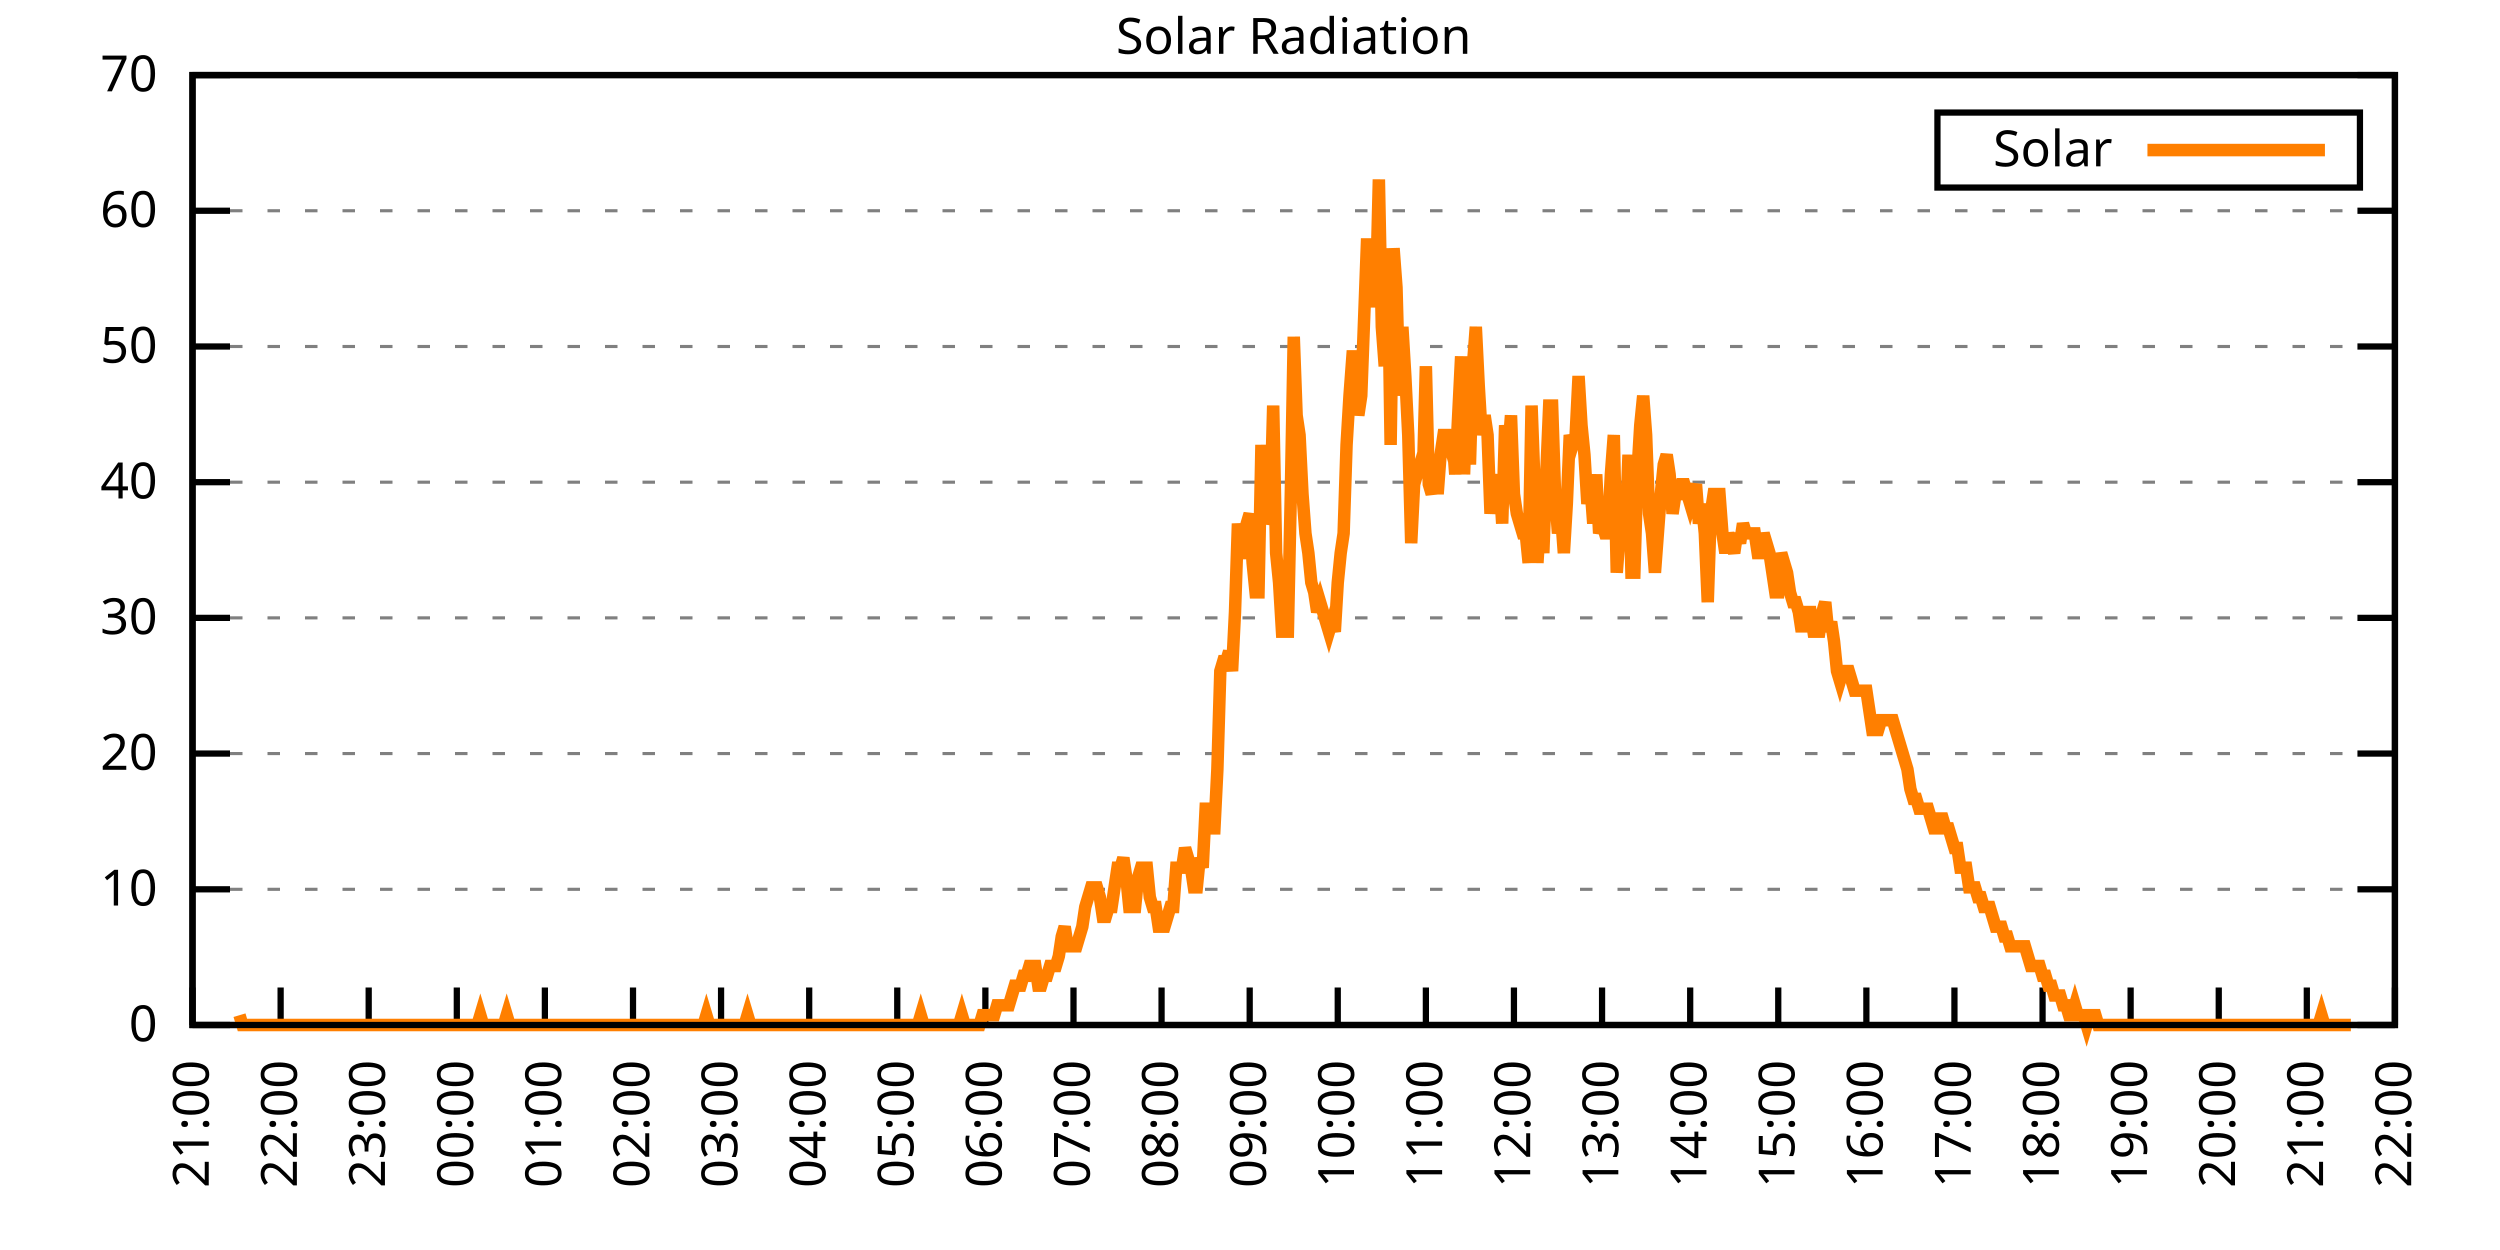
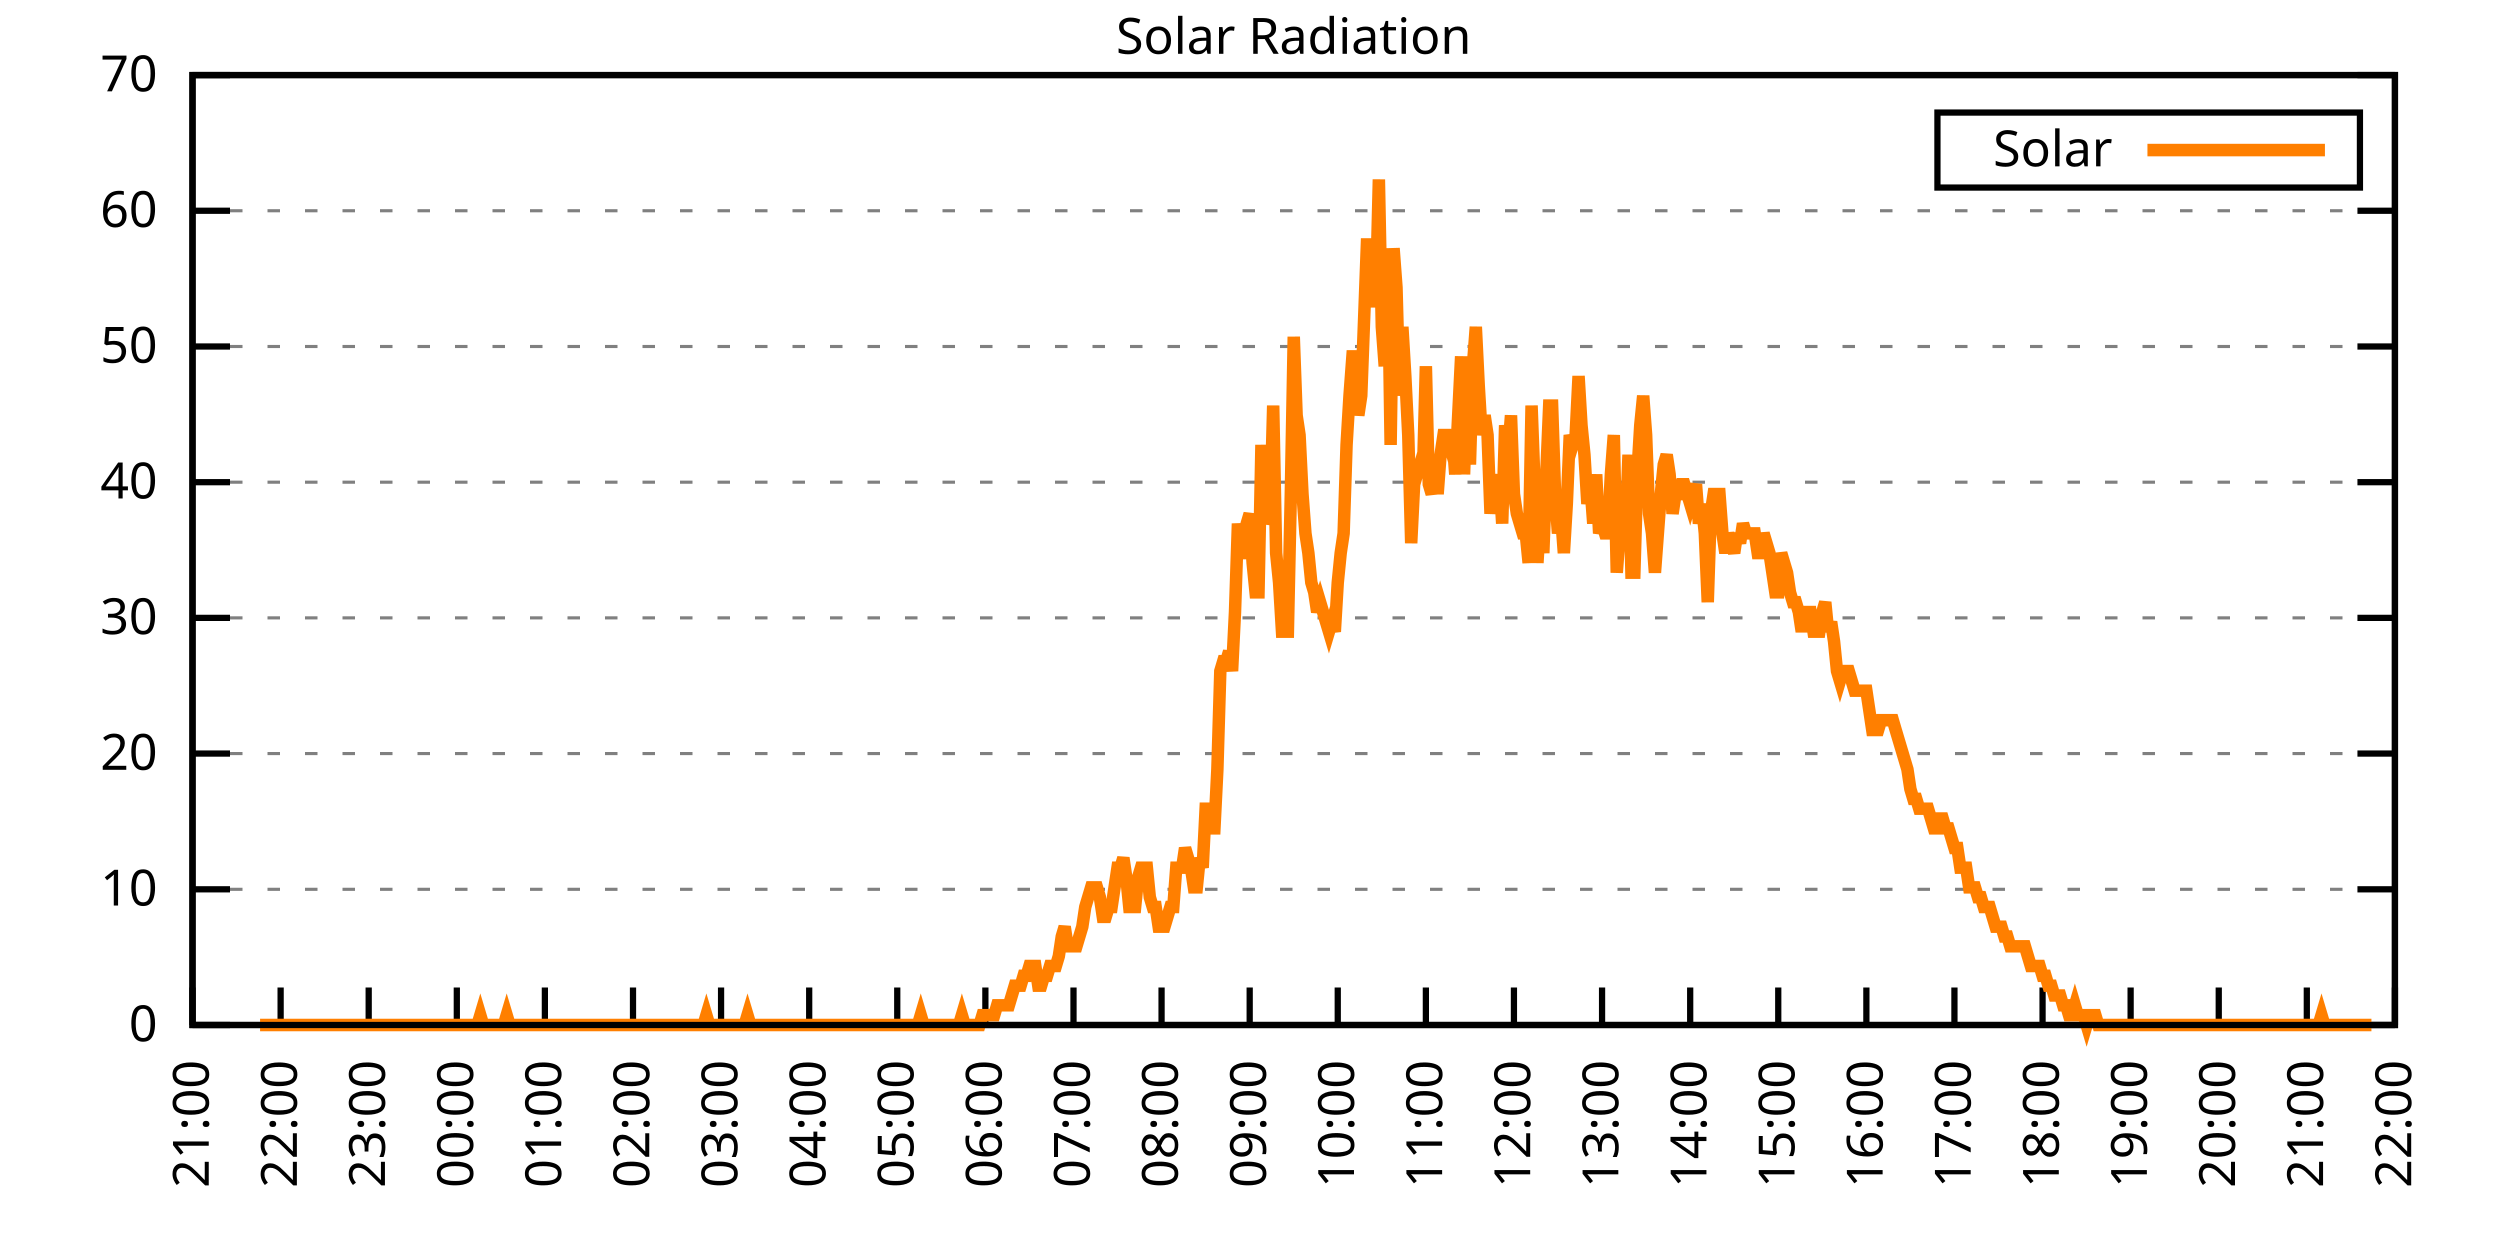
<svg xmlns="http://www.w3.org/2000/svg" xmlns:xlink="http://www.w3.org/1999/xlink" width="400" height="200" viewBox="0 0 400 200">
  <g id="gnuplot_canvas">
    <rect x="0" y="0" width="400" height="200" fill="none" />
    <defs>
      <circle id="gpDot" r="0.5" stroke-width="0.5" stroke="currentColor" />
      <path id="gpPt0" stroke-width="0.333" stroke="currentColor" d="M-1,0 h2 M0,-1 v2" />
      <path id="gpPt1" stroke-width="0.333" stroke="currentColor" d="M-1,-1 L1,1 M1,-1 L-1,1" />
      <path id="gpPt2" stroke-width="0.333" stroke="currentColor" d="M-1,0 L1,0 M0,-1 L0,1 M-1,-1 L1,1 M-1,1 L1,-1" />
      <rect id="gpPt3" stroke-width="0.333" stroke="currentColor" x="-1" y="-1" width="2" height="2" />
      <rect id="gpPt4" stroke-width="0.333" stroke="currentColor" fill="currentColor" x="-1" y="-1" width="2" height="2" />
      <circle id="gpPt5" stroke-width="0.333" stroke="currentColor" cx="0" cy="0" r="1" />
      <use xlink:href="#gpPt5" id="gpPt6" fill="currentColor" stroke="none" />
      <path id="gpPt7" stroke-width="0.333" stroke="currentColor" d="M0,-1.33 L-1.33,0.67 L1.33,0.67 z" />
      <use xlink:href="#gpPt7" id="gpPt8" fill="currentColor" stroke="none" />
      <use xlink:href="#gpPt7" id="gpPt9" stroke="currentColor" transform="rotate(180)" />
      <use xlink:href="#gpPt9" id="gpPt10" fill="currentColor" stroke="none" />
      <use xlink:href="#gpPt3" id="gpPt11" stroke="currentColor" transform="rotate(45)" />
      <use xlink:href="#gpPt11" id="gpPt12" fill="currentColor" stroke="none" />
      <path id="gpPt13" stroke-width="0.333" stroke="currentColor" d="M0,1.330 L1.265,0.411 L0.782,-1.067 L-0.782,-1.076 L-1.265,0.411 z" />
      <use xlink:href="#gpPt13" id="gpPt14" fill="currentColor" stroke="none" />
      <filter id="textbox" filterUnits="objectBoundingBox" x="0" y="0" height="1" width="1">
        <feFlood flood-color="white" flood-opacity="1" result="bgnd" />
        <feComposite in="SourceGraphic" in2="bgnd" operator="atop" />
      </filter>
      <filter id="greybox" filterUnits="objectBoundingBox" x="0" y="0" height="1" width="1">
        <feFlood flood-color="lightgrey" flood-opacity="1" result="grey" />
        <feComposite in="SourceGraphic" in2="grey" operator="atop" />
      </filter>
    </defs>
    <g fill="none" color="white" stroke="currentColor" stroke-width="1.00" stroke-linecap="butt" stroke-linejoin="miter">
</g>
    <g fill="none" color="black" stroke="currentColor" stroke-width="1.00" stroke-linecap="butt" stroke-linejoin="miter">
      <g stroke="none" shape-rendering="crispEdges">
        <polygon fill="rgb(255, 255, 255)" points="30.80,164.00 383.18,164.00 383.18,12.02 30.80,12.02 " />
      </g>
    </g>
    <g fill="none" color="black" stroke="currentColor" stroke-width="1.00" stroke-linecap="butt" stroke-linejoin="miter">
</g>
    <g fill="none" color="black" stroke="black" stroke-width="0.50" stroke-linecap="butt" stroke-linejoin="miter">
</g>
    <g fill="none" color="gray" stroke="currentColor" stroke-width="0.50" stroke-linecap="butt" stroke-linejoin="miter">
      <path stroke="gray" stroke-dasharray="2,4" class="gridline" d="M30.80,164.00 L383.19,164.00  " />
    </g>
    <g fill="none" color="gray" stroke="gray" stroke-width="1.00" stroke-linecap="butt" stroke-linejoin="miter">
</g>
    <g fill="none" color="black" stroke="currentColor" stroke-width="1.00" stroke-linecap="butt" stroke-linejoin="miter">
      <path stroke="black" d="M30.80,164.00 L36.80,164.00 M383.19,164.00 L377.19,164.00  " />
      <g transform="translate(25.20,166.60)" stroke="none" fill="black" font-family="Sans" font-size="8.00" text-anchor="end">
        <text>
          <tspan font-family="Sans"> 0</tspan>
        </text>
      </g>
    </g>
    <g fill="none" color="black" stroke="currentColor" stroke-width="1.00" stroke-linecap="butt" stroke-linejoin="miter">
</g>
    <g fill="none" color="black" stroke="black" stroke-width="0.50" stroke-linecap="butt" stroke-linejoin="miter">
</g>
    <g fill="none" color="gray" stroke="currentColor" stroke-width="0.50" stroke-linecap="butt" stroke-linejoin="miter">
      <path stroke="gray" stroke-dasharray="2,4" class="gridline" d="M30.80,142.29 L383.19,142.29  " />
    </g>
    <g fill="none" color="gray" stroke="gray" stroke-width="1.00" stroke-linecap="butt" stroke-linejoin="miter">
</g>
    <g fill="none" color="black" stroke="currentColor" stroke-width="1.00" stroke-linecap="butt" stroke-linejoin="miter">
      <path stroke="black" d="M30.80,142.29 L36.80,142.29 M383.19,142.29 L377.19,142.29  " />
      <g transform="translate(25.20,144.89)" stroke="none" fill="black" font-family="Sans" font-size="8.00" text-anchor="end">
        <text>
          <tspan font-family="Sans"> 10</tspan>
        </text>
      </g>
    </g>
    <g fill="none" color="black" stroke="currentColor" stroke-width="1.00" stroke-linecap="butt" stroke-linejoin="miter">
</g>
    <g fill="none" color="black" stroke="black" stroke-width="0.50" stroke-linecap="butt" stroke-linejoin="miter">
</g>
    <g fill="none" color="gray" stroke="currentColor" stroke-width="0.50" stroke-linecap="butt" stroke-linejoin="miter">
      <path stroke="gray" stroke-dasharray="2,4" class="gridline" d="M30.80,120.57 L383.19,120.57  " />
    </g>
    <g fill="none" color="gray" stroke="gray" stroke-width="1.00" stroke-linecap="butt" stroke-linejoin="miter">
</g>
    <g fill="none" color="black" stroke="currentColor" stroke-width="1.00" stroke-linecap="butt" stroke-linejoin="miter">
      <path stroke="black" d="M30.80,120.57 L36.80,120.57 M383.19,120.57 L377.19,120.57  " />
      <g transform="translate(25.20,123.17)" stroke="none" fill="black" font-family="Sans" font-size="8.00" text-anchor="end">
        <text>
          <tspan font-family="Sans"> 20</tspan>
        </text>
      </g>
    </g>
    <g fill="none" color="black" stroke="currentColor" stroke-width="1.00" stroke-linecap="butt" stroke-linejoin="miter">
</g>
    <g fill="none" color="black" stroke="black" stroke-width="0.50" stroke-linecap="butt" stroke-linejoin="miter">
</g>
    <g fill="none" color="gray" stroke="currentColor" stroke-width="0.50" stroke-linecap="butt" stroke-linejoin="miter">
      <path stroke="gray" stroke-dasharray="2,4" class="gridline" d="M30.80,98.86 L383.19,98.86  " />
    </g>
    <g fill="none" color="gray" stroke="gray" stroke-width="1.00" stroke-linecap="butt" stroke-linejoin="miter">
</g>
    <g fill="none" color="black" stroke="currentColor" stroke-width="1.00" stroke-linecap="butt" stroke-linejoin="miter">
      <path stroke="black" d="M30.80,98.86 L36.80,98.86 M383.19,98.86 L377.19,98.86  " />
      <g transform="translate(25.20,101.46)" stroke="none" fill="black" font-family="Sans" font-size="8.00" text-anchor="end">
        <text>
          <tspan font-family="Sans"> 30</tspan>
        </text>
      </g>
    </g>
    <g fill="none" color="black" stroke="currentColor" stroke-width="1.00" stroke-linecap="butt" stroke-linejoin="miter">
</g>
    <g fill="none" color="black" stroke="black" stroke-width="0.50" stroke-linecap="butt" stroke-linejoin="miter">
</g>
    <g fill="none" color="gray" stroke="currentColor" stroke-width="0.50" stroke-linecap="butt" stroke-linejoin="miter">
      <path stroke="gray" stroke-dasharray="2,4" class="gridline" d="M30.80,77.15 L383.19,77.15  " />
    </g>
    <g fill="none" color="gray" stroke="gray" stroke-width="1.00" stroke-linecap="butt" stroke-linejoin="miter">
</g>
    <g fill="none" color="black" stroke="currentColor" stroke-width="1.00" stroke-linecap="butt" stroke-linejoin="miter">
      <path stroke="black" d="M30.80,77.15 L36.80,77.15 M383.19,77.15 L377.19,77.15  " />
      <g transform="translate(25.20,79.75)" stroke="none" fill="black" font-family="Sans" font-size="8.00" text-anchor="end">
        <text>
          <tspan font-family="Sans"> 40</tspan>
        </text>
      </g>
    </g>
    <g fill="none" color="black" stroke="currentColor" stroke-width="1.00" stroke-linecap="butt" stroke-linejoin="miter">
</g>
    <g fill="none" color="black" stroke="black" stroke-width="0.50" stroke-linecap="butt" stroke-linejoin="miter">
</g>
    <g fill="none" color="gray" stroke="currentColor" stroke-width="0.50" stroke-linecap="butt" stroke-linejoin="miter">
      <path stroke="gray" stroke-dasharray="2,4" class="gridline" d="M30.80,55.44 L383.19,55.44  " />
    </g>
    <g fill="none" color="gray" stroke="gray" stroke-width="1.00" stroke-linecap="butt" stroke-linejoin="miter">
</g>
    <g fill="none" color="black" stroke="currentColor" stroke-width="1.00" stroke-linecap="butt" stroke-linejoin="miter">
      <path stroke="black" d="M30.80,55.44 L36.80,55.44 M383.19,55.44 L377.19,55.44  " />
      <g transform="translate(25.20,58.04)" stroke="none" fill="black" font-family="Sans" font-size="8.00" text-anchor="end">
        <text>
          <tspan font-family="Sans"> 50</tspan>
        </text>
      </g>
    </g>
    <g fill="none" color="black" stroke="currentColor" stroke-width="1.00" stroke-linecap="butt" stroke-linejoin="miter">
</g>
    <g fill="none" color="black" stroke="black" stroke-width="0.50" stroke-linecap="butt" stroke-linejoin="miter">
</g>
    <g fill="none" color="gray" stroke="currentColor" stroke-width="0.50" stroke-linecap="butt" stroke-linejoin="miter">
      <path stroke="gray" stroke-dasharray="2,4" class="gridline" d="M30.80,33.72 L383.19,33.72  " />
    </g>
    <g fill="none" color="gray" stroke="gray" stroke-width="1.00" stroke-linecap="butt" stroke-linejoin="miter">
</g>
    <g fill="none" color="black" stroke="currentColor" stroke-width="1.00" stroke-linecap="butt" stroke-linejoin="miter">
      <path stroke="black" d="M30.80,33.72 L36.80,33.72 M383.19,33.72 L377.19,33.72  " />
      <g transform="translate(25.20,36.32)" stroke="none" fill="black" font-family="Sans" font-size="8.00" text-anchor="end">
        <text>
          <tspan font-family="Sans"> 60</tspan>
        </text>
      </g>
    </g>
    <g fill="none" color="black" stroke="currentColor" stroke-width="1.00" stroke-linecap="butt" stroke-linejoin="miter">
</g>
    <g fill="none" color="black" stroke="black" stroke-width="0.50" stroke-linecap="butt" stroke-linejoin="miter">
</g>
    <g fill="none" color="gray" stroke="currentColor" stroke-width="0.50" stroke-linecap="butt" stroke-linejoin="miter">
      <path stroke="gray" stroke-dasharray="2,4" class="gridline" d="M30.80,12.01 L383.19,12.01  " />
    </g>
    <g fill="none" color="gray" stroke="gray" stroke-width="1.00" stroke-linecap="butt" stroke-linejoin="miter">
</g>
    <g fill="none" color="black" stroke="currentColor" stroke-width="1.00" stroke-linecap="butt" stroke-linejoin="miter">
      <path stroke="black" d="M30.80,12.01 L36.80,12.01 M383.19,12.01 L377.19,12.01  " />
      <g transform="translate(25.20,14.61)" stroke="none" fill="black" font-family="Sans" font-size="8.00" text-anchor="end">
        <text>
          <tspan font-family="Sans"> 70</tspan>
        </text>
      </g>
    </g>
    <g fill="none" color="black" stroke="currentColor" stroke-width="1.00" stroke-linecap="butt" stroke-linejoin="miter">
      <path stroke="black" d="M30.80,164.00 L30.80,158.00  " />
      <g transform="translate(33.40,169.60) rotate(270.00)" stroke="none" fill="black" font-family="Sans" font-size="8.00" text-anchor="end">
        <text>
          <tspan font-family="Sans">21:00</tspan>
        </text>
      </g>
    </g>
    <g fill="none" color="black" stroke="currentColor" stroke-width="1.00" stroke-linecap="butt" stroke-linejoin="miter">
      <path stroke="black" d="M44.90,164.00 L44.90,158.00  " />
      <g transform="translate(47.50,169.60) rotate(270.00)" stroke="none" fill="black" font-family="Sans" font-size="8.00" text-anchor="end">
        <text>
          <tspan font-family="Sans">22:00</tspan>
        </text>
      </g>
    </g>
    <g fill="none" color="black" stroke="currentColor" stroke-width="1.00" stroke-linecap="butt" stroke-linejoin="miter">
      <path stroke="black" d="M58.99,164.00 L58.99,158.00  " />
      <g transform="translate(61.59,169.60) rotate(270.00)" stroke="none" fill="black" font-family="Sans" font-size="8.00" text-anchor="end">
        <text>
          <tspan font-family="Sans">23:00</tspan>
        </text>
      </g>
    </g>
    <g fill="none" color="black" stroke="currentColor" stroke-width="1.00" stroke-linecap="butt" stroke-linejoin="miter">
      <path stroke="black" d="M73.09,164.00 L73.09,158.00  " />
      <g transform="translate(75.69,169.60) rotate(270.00)" stroke="none" fill="black" font-family="Sans" font-size="8.00" text-anchor="end">
        <text>
          <tspan font-family="Sans">00:00</tspan>
        </text>
      </g>
    </g>
    <g fill="none" color="black" stroke="currentColor" stroke-width="1.00" stroke-linecap="butt" stroke-linejoin="miter">
      <path stroke="black" d="M87.18,164.00 L87.18,158.00  " />
      <g transform="translate(89.78,169.60) rotate(270.00)" stroke="none" fill="black" font-family="Sans" font-size="8.00" text-anchor="end">
        <text>
          <tspan font-family="Sans">01:00</tspan>
        </text>
      </g>
    </g>
    <g fill="none" color="black" stroke="currentColor" stroke-width="1.00" stroke-linecap="butt" stroke-linejoin="miter">
      <path stroke="black" d="M101.28,164.00 L101.28,158.00  " />
      <g transform="translate(103.88,169.60) rotate(270.00)" stroke="none" fill="black" font-family="Sans" font-size="8.00" text-anchor="end">
        <text>
          <tspan font-family="Sans">02:00</tspan>
        </text>
      </g>
    </g>
    <g fill="none" color="black" stroke="currentColor" stroke-width="1.00" stroke-linecap="butt" stroke-linejoin="miter">
      <path stroke="black" d="M115.37,164.00 L115.37,158.00  " />
      <g transform="translate(117.97,169.60) rotate(270.00)" stroke="none" fill="black" font-family="Sans" font-size="8.00" text-anchor="end">
        <text>
          <tspan font-family="Sans">03:00</tspan>
        </text>
      </g>
    </g>
    <g fill="none" color="black" stroke="currentColor" stroke-width="1.00" stroke-linecap="butt" stroke-linejoin="miter">
      <path stroke="black" d="M129.47,164.00 L129.47,158.00  " />
      <g transform="translate(132.07,169.60) rotate(270.00)" stroke="none" fill="black" font-family="Sans" font-size="8.00" text-anchor="end">
        <text>
          <tspan font-family="Sans">04:00</tspan>
        </text>
      </g>
    </g>
    <g fill="none" color="black" stroke="currentColor" stroke-width="1.00" stroke-linecap="butt" stroke-linejoin="miter">
      <path stroke="black" d="M143.56,164.00 L143.56,158.00  " />
      <g transform="translate(146.16,169.60) rotate(270.00)" stroke="none" fill="black" font-family="Sans" font-size="8.00" text-anchor="end">
        <text>
          <tspan font-family="Sans">05:00</tspan>
        </text>
      </g>
    </g>
    <g fill="none" color="black" stroke="currentColor" stroke-width="1.00" stroke-linecap="butt" stroke-linejoin="miter">
      <path stroke="black" d="M157.66,164.00 L157.66,158.00  " />
      <g transform="translate(160.26,169.60) rotate(270.00)" stroke="none" fill="black" font-family="Sans" font-size="8.00" text-anchor="end">
        <text>
          <tspan font-family="Sans">06:00</tspan>
        </text>
      </g>
    </g>
    <g fill="none" color="black" stroke="currentColor" stroke-width="1.00" stroke-linecap="butt" stroke-linejoin="miter">
      <path stroke="black" d="M171.76,164.00 L171.76,158.00  " />
      <g transform="translate(174.36,169.60) rotate(270.00)" stroke="none" fill="black" font-family="Sans" font-size="8.00" text-anchor="end">
        <text>
          <tspan font-family="Sans">07:00</tspan>
        </text>
      </g>
    </g>
    <g fill="none" color="black" stroke="currentColor" stroke-width="1.00" stroke-linecap="butt" stroke-linejoin="miter">
      <path stroke="black" d="M185.85,164.00 L185.85,158.00  " />
      <g transform="translate(188.45,169.60) rotate(270.00)" stroke="none" fill="black" font-family="Sans" font-size="8.00" text-anchor="end">
        <text>
          <tspan font-family="Sans">08:00</tspan>
        </text>
      </g>
    </g>
    <g fill="none" color="black" stroke="currentColor" stroke-width="1.00" stroke-linecap="butt" stroke-linejoin="miter">
      <path stroke="black" d="M199.95,164.00 L199.95,158.00  " />
      <g transform="translate(202.55,169.60) rotate(270.00)" stroke="none" fill="black" font-family="Sans" font-size="8.00" text-anchor="end">
        <text>
          <tspan font-family="Sans">09:00</tspan>
        </text>
      </g>
    </g>
    <g fill="none" color="black" stroke="currentColor" stroke-width="1.00" stroke-linecap="butt" stroke-linejoin="miter">
      <path stroke="black" d="M214.04,164.00 L214.04,158.00  " />
      <g transform="translate(216.64,169.60) rotate(270.00)" stroke="none" fill="black" font-family="Sans" font-size="8.00" text-anchor="end">
        <text>
          <tspan font-family="Sans">10:00</tspan>
        </text>
      </g>
    </g>
    <g fill="none" color="black" stroke="currentColor" stroke-width="1.00" stroke-linecap="butt" stroke-linejoin="miter">
      <path stroke="black" d="M228.14,164.00 L228.14,158.00  " />
      <g transform="translate(230.74,169.60) rotate(270.00)" stroke="none" fill="black" font-family="Sans" font-size="8.00" text-anchor="end">
        <text>
          <tspan font-family="Sans">11:00</tspan>
        </text>
      </g>
    </g>
    <g fill="none" color="black" stroke="currentColor" stroke-width="1.00" stroke-linecap="butt" stroke-linejoin="miter">
      <path stroke="black" d="M242.23,164.00 L242.23,158.00  " />
      <g transform="translate(244.83,169.60) rotate(270.00)" stroke="none" fill="black" font-family="Sans" font-size="8.00" text-anchor="end">
        <text>
          <tspan font-family="Sans">12:00</tspan>
        </text>
      </g>
    </g>
    <g fill="none" color="black" stroke="currentColor" stroke-width="1.00" stroke-linecap="butt" stroke-linejoin="miter">
      <path stroke="black" d="M256.33,164.00 L256.33,158.00  " />
      <g transform="translate(258.93,169.60) rotate(270.00)" stroke="none" fill="black" font-family="Sans" font-size="8.00" text-anchor="end">
        <text>
          <tspan font-family="Sans">13:00</tspan>
        </text>
      </g>
    </g>
    <g fill="none" color="black" stroke="currentColor" stroke-width="1.00" stroke-linecap="butt" stroke-linejoin="miter">
      <path stroke="black" d="M270.43,164.00 L270.43,158.00  " />
      <g transform="translate(273.03,169.60) rotate(270.00)" stroke="none" fill="black" font-family="Sans" font-size="8.00" text-anchor="end">
        <text>
          <tspan font-family="Sans">14:00</tspan>
        </text>
      </g>
    </g>
    <g fill="none" color="black" stroke="currentColor" stroke-width="1.00" stroke-linecap="butt" stroke-linejoin="miter">
      <path stroke="black" d="M284.52,164.00 L284.52,158.00  " />
      <g transform="translate(287.12,169.60) rotate(270.00)" stroke="none" fill="black" font-family="Sans" font-size="8.00" text-anchor="end">
        <text>
          <tspan font-family="Sans">15:00</tspan>
        </text>
      </g>
    </g>
    <g fill="none" color="black" stroke="currentColor" stroke-width="1.00" stroke-linecap="butt" stroke-linejoin="miter">
      <path stroke="black" d="M298.62,164.00 L298.62,158.00  " />
      <g transform="translate(301.22,169.60) rotate(270.00)" stroke="none" fill="black" font-family="Sans" font-size="8.00" text-anchor="end">
        <text>
          <tspan font-family="Sans">16:00</tspan>
        </text>
      </g>
    </g>
    <g fill="none" color="black" stroke="currentColor" stroke-width="1.00" stroke-linecap="butt" stroke-linejoin="miter">
      <path stroke="black" d="M312.71,164.00 L312.71,158.00  " />
      <g transform="translate(315.31,169.60) rotate(270.00)" stroke="none" fill="black" font-family="Sans" font-size="8.00" text-anchor="end">
        <text>
          <tspan font-family="Sans">17:00</tspan>
        </text>
      </g>
    </g>
    <g fill="none" color="black" stroke="currentColor" stroke-width="1.00" stroke-linecap="butt" stroke-linejoin="miter">
      <path stroke="black" d="M326.81,164.00 L326.81,158.00  " />
      <g transform="translate(329.41,169.60) rotate(270.00)" stroke="none" fill="black" font-family="Sans" font-size="8.00" text-anchor="end">
        <text>
          <tspan font-family="Sans">18:00</tspan>
        </text>
      </g>
    </g>
    <g fill="none" color="black" stroke="currentColor" stroke-width="1.00" stroke-linecap="butt" stroke-linejoin="miter">
      <path stroke="black" d="M340.90,164.00 L340.90,158.00  " />
      <g transform="translate(343.50,169.60) rotate(270.00)" stroke="none" fill="black" font-family="Sans" font-size="8.00" text-anchor="end">
        <text>
          <tspan font-family="Sans">19:00</tspan>
        </text>
      </g>
    </g>
    <g fill="none" color="black" stroke="currentColor" stroke-width="1.00" stroke-linecap="butt" stroke-linejoin="miter">
      <path stroke="black" d="M355.00,164.00 L355.00,158.00  " />
      <g transform="translate(357.60,169.60) rotate(270.00)" stroke="none" fill="black" font-family="Sans" font-size="8.00" text-anchor="end">
        <text>
          <tspan font-family="Sans">20:00</tspan>
        </text>
      </g>
    </g>
    <g fill="none" color="black" stroke="currentColor" stroke-width="1.00" stroke-linecap="butt" stroke-linejoin="miter">
      <path stroke="black" d="M369.09,164.00 L369.09,158.00  " />
      <g transform="translate(371.69,169.60) rotate(270.00)" stroke="none" fill="black" font-family="Sans" font-size="8.00" text-anchor="end">
        <text>
          <tspan font-family="Sans">21:00</tspan>
        </text>
      </g>
    </g>
    <g fill="none" color="black" stroke="currentColor" stroke-width="1.00" stroke-linecap="butt" stroke-linejoin="miter">
      <path stroke="black" d="M383.19,164.00 L383.19,158.00  " />
      <g transform="translate(385.79,169.60) rotate(270.00)" stroke="none" fill="black" font-family="Sans" font-size="8.00" text-anchor="end">
        <text>
          <tspan font-family="Sans">22:00</tspan>
        </text>
      </g>
    </g>
    <g fill="none" color="black" stroke="currentColor" stroke-width="1.00" stroke-linecap="butt" stroke-linejoin="miter">
</g>
    <g fill="none" color="black" stroke="currentColor" stroke-width="1.00" stroke-linecap="butt" stroke-linejoin="miter">
      <path stroke="black" d="M30.80,12.01 L30.80,164.00 L383.19,164.00 L383.19,12.01 L30.80,12.01 Z  " />
    </g>
    <g fill="none" color="black" stroke="currentColor" stroke-width="1.00" stroke-linecap="butt" stroke-linejoin="miter">
</g>
    <g fill="none" color="black" stroke="currentColor" stroke-width="1.00" stroke-linecap="butt" stroke-linejoin="miter">
      <path stroke="black" d="M309.99,30.01 L309.99,18.01 L377.59,18.01 L377.59,30.01 L309.99,30.01 Z  " />
    </g>
    <g id="Solar_Radiation_plot_1">
      <g fill="none" color="white" stroke="black" stroke-width="2.00" stroke-linecap="butt" stroke-linejoin="miter">
</g>
      <g fill="none" color="black" stroke="currentColor" stroke-width="2.00" stroke-linecap="butt" stroke-linejoin="miter">
        <g transform="translate(337.99,26.61)" stroke="none" fill="black" font-family="Sans" font-size="8.00" text-anchor="end">
          <text>
            <tspan font-family="Sans">Solar</tspan>
          </text>
        </g>
      </g>
      <g fill="none" color="black" stroke="currentColor" stroke-width="2.00" stroke-linecap="butt" stroke-linejoin="miter">
-         <path stroke="rgb(255, 127,   0)" d="M343.59,24.01 L371.99,24.01 M38.32,162.43 L38.79,164.00 L39.26,164.00 L39.73,164.00 L40.20,164.00 L40.67,164.00   L41.14,164.00 L41.61,164.00 L42.08,164.00 L42.55,164.00 L43.02,164.00 L43.49,164.00 L43.96,164.00 L44.43,164.00   L44.90,164.00 L45.37,164.00 L45.84,164.00 L46.31,164.00 L46.78,164.00 L47.24,164.00 L47.71,164.00 L48.18,164.00   L48.65,164.00 L49.12,164.00 L49.59,164.00 L50.06,164.00 L50.53,164.00 L51.00,164.00 L51.47,164.00 L51.94,164.00   L52.41,164.00 L52.88,164.00 L53.35,164.00 L53.82,164.00 L54.29,164.00 L54.76,164.00 L55.23,164.00 L55.70,164.00   L56.17,164.00 L56.64,164.00 L57.11,164.00 L57.58,164.00 L58.05,164.00 L58.52,164.00 L58.99,164.00 L59.46,164.00   L59.93,164.00 L60.40,164.00 L60.87,164.00 L61.34,164.00 L61.81,164.00 L62.28,164.00 L62.75,164.00 L63.22,164.00   L63.69,164.00 L64.16,164.00 L64.63,164.00 L65.10,164.00 L65.57,164.00 L66.04,164.00 L66.51,164.00 L66.98,164.00   L67.45,164.00 L67.92,164.00 L68.39,164.00 L68.86,164.00 L69.33,164.00 L69.80,164.00 L70.27,164.00 L70.74,164.00   L71.21,164.00 L71.68,164.00 L72.15,164.00 L72.62,164.00 L73.09,164.00 L73.56,164.00 L74.03,164.00 L74.50,164.00   L74.97,164.00 L75.44,164.00 L75.91,164.00 L76.38,164.00 L76.85,162.43 L77.32,164.00 L77.79,164.00 L78.26,164.00   L78.73,164.00 L79.19,164.00 L79.66,164.00 L80.13,164.00 L80.60,164.00 L81.07,162.43 L81.54,164.00 L82.01,164.00   L82.48,164.00 L82.95,164.00 L83.42,164.00 L83.89,164.00 L84.36,164.00 L84.83,164.00 L85.30,164.00 L85.77,164.00   L86.24,164.00 L86.71,164.00 L87.18,164.00 L87.65,164.00 L88.12,164.00 L88.59,164.00 L89.06,164.00 L89.53,164.00   L90.00,164.00 L90.47,164.00 L90.94,164.00 L91.41,164.00 L91.88,164.00 L92.35,164.00 L92.82,164.00 L93.29,164.00   L93.76,164.00 L94.23,164.00 L94.70,164.00 L95.17,164.00 L95.64,164.00 L96.11,164.00 L96.58,164.00 L97.05,164.00   L97.52,164.00 L97.99,164.00 L98.46,164.00 L98.93,164.00 L99.40,164.00 L99.87,164.00 L100.34,164.00 L100.81,164.00   L101.28,164.00 L101.75,164.00 L102.22,164.00 L102.69,164.00 L103.16,164.00 L103.63,164.00 L104.10,164.00 L104.57,164.00   L105.04,164.00 L105.51,164.00 L105.98,164.00 L106.45,164.00 L106.92,164.00 L107.39,164.00 L107.86,164.00 L108.33,164.00   L108.80,164.00 L109.27,164.00 L109.74,164.00 L110.21,164.00 L110.68,164.00 L111.14,164.00 L111.61,164.00 L112.08,164.00   L112.55,164.00 L113.02,162.43 L113.49,164.00 L113.96,164.00 L114.43,164.00 L114.90,164.00 L115.37,164.00 L115.84,164.00   L116.31,164.00 L116.78,164.00 L117.25,164.00 L117.72,164.00 L118.19,164.00 L118.66,164.00 L119.13,164.00 L119.60,162.43   L120.07,164.00 L120.54,164.00 L121.01,164.00 L121.48,164.00 L121.95,164.00 L122.42,164.00 L122.89,164.00 L123.36,164.00   L123.83,164.00 L124.30,164.00 L124.77,164.00 L125.24,164.00 L125.71,164.00 L126.18,164.00 L126.65,164.00 L127.12,164.00   L127.59,164.00 L128.06,164.00 L128.53,164.00 L129.00,164.00 L129.47,164.00 L129.94,164.00 L130.41,164.00 L130.88,164.00   L131.35,164.00 L131.82,164.00 L132.29,164.00 L132.76,164.00 L133.23,164.00 L133.70,164.00 L134.17,164.00 L134.64,164.00   L135.11,164.00 L135.58,164.00 L136.05,164.00 L136.52,164.00 L136.99,164.00 L137.46,164.00 L137.93,164.00 L138.40,164.00   L138.87,164.00 L139.34,164.00 L139.81,164.00 L140.28,164.00 L140.75,164.00 L141.22,164.00 L141.69,164.00 L142.16,164.00   L142.63,164.00 L143.09,164.00 L143.56,164.00 L144.03,164.00 L144.50,164.00 L144.97,164.00 L145.44,164.00 L145.91,164.00   L146.38,164.00 L146.85,164.00 L147.32,162.43 L147.79,164.00 L148.26,164.00 L148.73,164.00 L149.20,164.00 L149.67,164.00   L150.14,164.00 L150.61,164.00 L151.08,164.00 L151.55,164.00 L152.02,164.00 L152.49,164.00 L152.96,164.00 L153.43,164.00   L153.90,162.43 L154.37,164.00 L154.84,164.00 L155.31,164.00 L155.78,164.00 L156.25,164.00 L156.72,164.00 L157.19,162.43   L157.66,162.43 L158.13,162.43 L158.60,162.43 L159.07,162.43 L159.54,160.85 L160.01,160.85 L160.48,160.85 L160.95,160.85   L161.42,160.85 L161.89,159.28 L162.36,157.71 L162.83,157.71 L163.30,157.71 L163.77,156.13 L164.24,156.13 L164.71,154.56   L165.18,154.56 L165.65,154.56 L166.12,157.71 L166.59,157.71 L167.06,156.13 L167.53,156.13 L168.00,154.56 L168.47,154.56   L168.94,154.56 L169.41,152.99 L169.88,149.84 L170.35,148.27 L170.82,151.41 L171.29,151.41 L171.76,151.41 L172.23,151.41   L172.70,149.84 L173.17,148.27 L173.64,145.12 L174.11,143.55 L174.58,141.98 L175.04,141.98 L175.51,141.98 L175.98,143.55   L176.45,146.70 L176.92,146.70 L177.39,145.12 L177.86,145.12 L178.33,141.98 L178.80,138.83 L179.27,138.83 L179.74,137.26   L180.21,140.40 L180.68,145.12 L181.15,145.12 L181.62,145.12 L182.09,140.40 L182.56,138.83 L183.03,138.83 L183.50,138.83   L183.97,143.55 L184.44,145.12 L184.91,145.12 L185.38,148.27 L185.85,148.27 L186.32,148.27 L186.79,146.70 L187.26,145.12   L187.73,145.12 L188.20,138.83 L188.67,138.83 L189.14,138.83 L189.61,135.68 L190.08,137.26 L190.55,138.83 L191.02,141.98   L191.49,141.98 L191.96,137.26 L192.43,138.83 L192.90,129.39 L193.37,129.39 L193.84,132.54 L194.31,132.54 L194.78,123.10   L195.25,107.37 L195.72,105.79 L196.19,105.79 L196.66,104.22 L197.13,107.37 L197.60,97.93 L198.07,83.77 L198.54,88.49   L199.01,88.49 L199.48,83.77 L199.95,82.19 L200.42,90.06 L200.89,94.78 L201.36,94.78 L201.83,71.18 L202.30,83.77   L202.77,82.19 L203.24,82.19 L203.71,64.89 L204.18,88.49 L204.65,93.21 L205.12,101.07 L205.59,101.07 L206.06,101.07   L206.53,79.05 L207.00,53.88 L207.46,66.46 L207.93,69.61 L208.40,79.05 L208.87,85.34 L209.34,88.49 L209.81,93.21   L210.28,94.78 L210.75,97.93 L211.22,96.35 L211.69,97.93 L212.16,99.50 L212.63,101.07 L213.10,99.50 L213.57,101.07   L214.04,93.21 L214.51,88.49 L214.98,85.34 L215.45,71.18 L215.92,63.32 L216.39,57.02 L216.86,57.02 L217.33,66.46   L217.80,63.32 L218.27,50.73 L218.74,38.15 L219.21,49.16 L219.68,41.29 L220.15,47.58 L220.62,28.71 L221.09,52.30   L221.56,58.60 L222.03,39.72 L222.50,71.18 L222.97,39.72 L223.44,46.01 L223.91,63.32 L224.38,52.30 L224.85,60.17   L225.32,69.61 L225.79,86.91 L226.26,77.48 L226.73,75.90 L227.20,74.33 L227.67,75.90 L228.14,58.60 L228.61,77.48   L229.08,79.05 L229.55,72.76 L230.02,79.05 L230.49,72.76 L230.96,69.61 L231.43,69.61 L231.90,71.18 L232.37,69.61   L232.84,75.90 L233.31,66.46 L233.78,57.02 L234.25,75.90 L234.72,61.74 L235.19,74.33 L235.66,58.60 L236.13,52.30   L236.60,61.74 L237.07,69.61 L237.54,66.46 L238.01,69.61 L238.48,82.19 L238.95,77.48 L239.41,80.62 L239.88,75.90   L240.35,83.77 L240.82,68.04 L241.29,72.76 L241.76,66.46 L242.23,79.05 L242.70,82.19 L243.17,83.77 L243.64,85.34   L244.11,85.34 L244.58,90.06 L245.05,64.89 L245.52,77.48 L245.99,90.06 L246.46,82.19 L246.93,88.49 L247.40,75.90   L247.87,64.89 L248.34,64.89 L248.81,79.05 L249.28,85.34 L249.75,82.19 L250.22,88.49 L250.69,80.62 L251.16,69.61   L251.63,71.18 L252.10,69.61 L252.57,60.17 L253.04,68.04 L253.51,72.76 L253.98,80.62 L254.45,77.48 L254.92,83.77   L255.39,75.90 L255.86,85.34 L256.33,83.77 L256.80,85.34 L257.27,85.34 L257.74,75.90 L258.21,69.61 L258.68,91.63   L259.15,85.34 L259.62,79.05 L260.09,85.34 L260.56,72.76 L261.03,91.63 L261.50,91.63 L261.97,75.90 L262.44,68.04   L262.91,63.32 L263.38,69.61 L263.85,82.19 L264.32,85.34 L264.79,91.63 L265.26,85.34 L265.73,79.05 L266.20,74.33   L266.67,72.76 L267.14,75.90 L267.61,82.19 L268.08,79.05 L268.55,79.05 L269.02,77.48 L269.49,77.48 L269.96,79.05   L270.43,80.62 L270.90,79.05 L271.36,77.48 L271.83,83.77 L272.30,80.62 L272.77,85.34 L273.24,96.35 L273.71,82.19   L274.18,79.05 L274.65,79.05 L275.12,79.05 L275.59,85.34 L276.06,88.49 L276.53,85.34 L277.00,86.91 L277.47,88.49   L277.94,85.34 L278.41,86.91 L278.88,83.77 L279.35,85.34 L279.82,85.34 L280.29,85.34 L280.76,85.34 L281.23,88.49   L281.70,88.49 L282.17,85.34 L282.64,86.91 L283.11,88.49 L283.58,91.63 L284.05,94.78 L284.52,94.78 L284.99,88.49   L285.46,90.06 L285.93,91.63 L286.40,94.78 L286.87,96.35 L287.34,96.35 L287.81,97.93 L288.28,101.07 L288.75,97.93   L289.22,97.93 L289.69,97.93 L290.16,101.07 L290.63,101.07 L291.10,101.07 L291.57,97.93 L292.04,96.35 L292.51,101.07   L292.98,99.50 L293.45,102.65 L293.92,107.37 L294.39,108.94 L294.86,107.37 L295.33,107.37 L295.80,107.37 L296.27,108.94   L296.74,110.51 L297.21,110.51 L297.68,110.51 L298.15,110.51 L298.62,110.51 L299.09,113.66 L299.56,116.80 L300.03,116.80   L300.50,116.80 L300.97,115.23 L301.44,115.23 L301.91,115.23 L302.38,115.23 L302.85,115.23 L303.31,116.80 L303.78,118.38   L304.25,119.95 L304.72,121.52 L305.19,123.10 L305.66,126.24 L306.13,127.82 L306.60,127.82 L307.07,129.39 L307.54,129.39   L308.01,129.39 L308.48,129.39 L308.95,130.96 L309.42,132.54 L309.89,132.54 L310.36,130.96 L310.83,130.96 L311.30,132.54   L311.77,132.54 L312.24,134.11 L312.71,135.68 L313.18,135.68 L313.65,138.83 L314.12,138.83 L314.59,138.83 L315.06,141.98   L315.53,141.98 L316.00,141.98 L316.47,143.55 L316.94,143.55 L317.41,145.12 L317.88,145.12 L318.35,145.12 L318.82,146.70   L319.29,148.27 L319.76,148.27 L320.23,148.27 L320.70,149.84 L321.17,149.84 L321.64,151.41 L322.11,151.41 L322.58,151.41   L323.05,151.41 L323.52,151.41 L323.99,151.41 L324.46,152.99 L324.93,154.56 L325.40,154.56 L325.87,154.56 L326.34,154.56   L326.81,156.13 L327.28,156.13 L327.75,157.71 L328.22,157.71 L328.69,159.28 L329.16,159.28 L329.63,159.28 L330.10,160.85   L330.57,160.85 L331.04,162.43 L331.51,162.43 L331.98,160.85 L332.45,162.43 L332.92,162.43 L333.39,162.43 L333.86,164.00   L334.33,162.43 L334.80,162.43 L335.26,162.43 L335.73,164.00 L336.20,164.00 L336.67,164.00 L337.14,164.00 L337.61,164.00   L338.08,164.00 L338.55,164.00 L339.02,164.00 L339.49,164.00 L339.96,164.00 L340.43,164.00 L340.90,164.00 L341.37,164.00   L341.84,164.00 L342.31,164.00 L342.78,164.00 L343.25,164.00 L343.72,164.00 L344.19,164.00 L344.66,164.00 L345.13,164.00   L345.60,164.00 L346.07,164.00 L346.54,164.00 L347.01,164.00 L347.48,164.00 L347.95,164.00 L348.42,164.00 L348.89,164.00   L349.36,164.00 L349.83,164.00 L350.30,164.00 L350.77,164.00 L351.24,164.00 L351.71,164.00 L352.18,164.00 L352.65,164.00   L353.12,164.00 L353.59,164.00 L354.06,164.00 L354.53,164.00 L355.00,164.00 L355.47,164.00 L355.94,164.00 L356.41,164.00   L356.88,164.00 L357.35,164.00 L357.82,164.00 L358.29,164.00 L358.76,164.00 L359.23,164.00 L359.70,164.00 L360.17,164.00   L360.64,164.00 L361.11,164.00 L361.58,164.00 L362.05,164.00 L362.52,164.00 L362.99,164.00 L363.46,164.00 L363.93,164.00   L364.40,164.00 L364.87,164.00 L365.34,164.00 L365.81,164.00 L366.28,164.00 L366.75,164.00 L367.21,164.00 L367.68,164.00   L368.15,164.00 L368.62,164.00 L369.09,164.00 L369.56,164.00 L370.03,164.00 L370.50,164.00 L370.97,164.00 L371.44,162.43   L371.91,164.00 L372.38,164.00 L372.85,164.00 L373.32,164.00 L373.79,164.00 L374.26,164.00 L374.73,164.00 L375.20,164.00   L375.67,164.00 L376.14,164.00  " />
+         <path stroke="rgb(255, 127,   0)" d="M343.59,24.01 L371.99,24.01 M41.61,164.00 L42.08,164.00 L42.55,164.00 L43.02,164.00 L43.49,164.00 L43.96,164.00   L44.43,164.00 L44.90,164.00 L45.37,164.00 L45.84,164.00 L46.31,164.00 L46.78,164.00 L47.24,164.00 L47.71,164.00   L48.18,164.00 L48.65,164.00 L49.12,164.00 L49.59,164.00 L50.06,164.00 L50.53,164.00 L51.00,164.00 L51.47,164.00   L51.94,164.00 L52.41,164.00 L52.88,164.00 L53.35,164.00 L53.82,164.00 L54.29,164.00 L54.76,164.00 L55.23,164.00   L55.70,164.00 L56.17,164.00 L56.64,164.00 L57.11,164.00 L57.58,164.00 L58.05,164.00 L58.52,164.00 L58.99,164.00   L59.46,164.00 L59.93,164.00 L60.40,164.00 L60.87,164.00 L61.34,164.00 L61.81,164.00 L62.28,164.00 L62.75,164.00   L63.22,164.00 L63.69,164.00 L64.16,164.00 L64.63,164.00 L65.10,164.00 L65.57,164.00 L66.04,164.00 L66.51,164.00   L66.98,164.00 L67.45,164.00 L67.92,164.00 L68.39,164.00 L68.86,164.00 L69.33,164.00 L69.80,164.00 L70.27,164.00   L70.74,164.00 L71.21,164.00 L71.68,164.00 L72.15,164.00 L72.62,164.00 L73.09,164.00 L73.56,164.00 L74.03,164.00   L74.50,164.00 L74.97,164.00 L75.44,164.00 L75.91,164.00 L76.38,164.00 L76.85,162.43 L77.32,164.00 L77.79,164.00   L78.26,164.00 L78.73,164.00 L79.19,164.00 L79.66,164.00 L80.13,164.00 L80.60,164.00 L81.07,162.43 L81.54,164.00   L82.01,164.00 L82.48,164.00 L82.95,164.00 L83.42,164.00 L83.89,164.00 L84.36,164.00 L84.83,164.00 L85.30,164.00   L85.77,164.00 L86.24,164.00 L86.71,164.00 L87.18,164.00 L87.65,164.00 L88.12,164.00 L88.59,164.00 L89.06,164.00   L89.53,164.00 L90.00,164.00 L90.47,164.00 L90.94,164.00 L91.41,164.00 L91.88,164.00 L92.35,164.00 L92.82,164.00   L93.29,164.00 L93.76,164.00 L94.23,164.00 L94.70,164.00 L95.17,164.00 L95.64,164.00 L96.11,164.00 L96.58,164.00   L97.05,164.00 L97.52,164.00 L97.99,164.00 L98.46,164.00 L98.93,164.00 L99.40,164.00 L99.87,164.00 L100.34,164.00   L100.81,164.00 L101.28,164.00 L101.75,164.00 L102.22,164.00 L102.69,164.00 L103.16,164.00 L103.63,164.00 L104.10,164.00   L104.57,164.00 L105.04,164.00 L105.51,164.00 L105.98,164.00 L106.45,164.00 L106.92,164.00 L107.39,164.00 L107.86,164.00   L108.33,164.00 L108.80,164.00 L109.27,164.00 L109.74,164.00 L110.21,164.00 L110.68,164.00 L111.14,164.00 L111.61,164.00   L112.08,164.00 L112.55,164.00 L113.02,162.43 L113.49,164.00 L113.96,164.00 L114.43,164.00 L114.90,164.00 L115.37,164.00   L115.84,164.00 L116.31,164.00 L116.78,164.00 L117.25,164.00 L117.72,164.00 L118.19,164.00 L118.66,164.00 L119.13,164.00   L119.60,162.43 L120.07,164.00 L120.54,164.00 L121.01,164.00 L121.48,164.00 L121.95,164.00 L122.42,164.00 L122.89,164.00   L123.36,164.00 L123.83,164.00 L124.30,164.00 L124.77,164.00 L125.24,164.00 L125.71,164.00 L126.18,164.00 L126.65,164.00   L127.12,164.00 L127.59,164.00 L128.06,164.00 L128.53,164.00 L129.00,164.00 L129.47,164.00 L129.94,164.00 L130.41,164.00   L130.88,164.00 L131.35,164.00 L131.82,164.00 L132.29,164.00 L132.76,164.00 L133.23,164.00 L133.70,164.00 L134.17,164.00   L134.64,164.00 L135.11,164.00 L135.58,164.00 L136.05,164.00 L136.52,164.00 L136.99,164.00 L137.46,164.00 L137.93,164.00   L138.40,164.00 L138.87,164.00 L139.34,164.00 L139.81,164.00 L140.28,164.00 L140.75,164.00 L141.22,164.00 L141.69,164.00   L142.16,164.00 L142.63,164.00 L143.09,164.00 L143.56,164.00 L144.03,164.00 L144.50,164.00 L144.97,164.00 L145.44,164.00   L145.91,164.00 L146.38,164.00 L146.85,164.00 L147.32,162.43 L147.79,164.00 L148.26,164.00 L148.73,164.00 L149.20,164.00   L149.67,164.00 L150.14,164.00 L150.61,164.00 L151.08,164.00 L151.55,164.00 L152.02,164.00 L152.49,164.00 L152.96,164.00   L153.43,164.00 L153.90,162.43 L154.37,164.00 L154.84,164.00 L155.31,164.00 L155.78,164.00 L156.25,164.00 L156.72,164.00   L157.19,162.43 L157.66,162.43 L158.13,162.43 L158.60,162.43 L159.07,162.43 L159.54,160.85 L160.01,160.85 L160.48,160.85   L160.95,160.85 L161.42,160.85 L161.89,159.28 L162.36,157.71 L162.83,157.71 L163.30,157.71 L163.77,156.13 L164.24,156.13   L164.71,154.56 L165.18,154.56 L165.65,154.56 L166.12,157.71 L166.59,157.71 L167.06,156.13 L167.53,156.13 L168.00,154.56   L168.47,154.56 L168.94,154.56 L169.41,152.99 L169.88,149.84 L170.35,148.27 L170.82,151.41 L171.29,151.41 L171.76,151.41   L172.23,151.41 L172.70,149.84 L173.17,148.27 L173.64,145.12 L174.11,143.55 L174.58,141.98 L175.04,141.98 L175.51,141.98   L175.98,143.55 L176.45,146.70 L176.92,146.70 L177.39,145.12 L177.86,145.12 L178.33,141.98 L178.80,138.83 L179.27,138.83   L179.74,137.26 L180.21,140.40 L180.68,145.12 L181.15,145.12 L181.62,145.12 L182.09,140.40 L182.56,138.83 L183.03,138.83   L183.50,138.83 L183.97,143.55 L184.44,145.12 L184.91,145.12 L185.38,148.27 L185.85,148.27 L186.32,148.27 L186.79,146.70   L187.26,145.12 L187.73,145.12 L188.20,138.83 L188.67,138.83 L189.14,138.83 L189.61,135.68 L190.08,137.26 L190.55,138.83   L191.02,141.98 L191.49,141.98 L191.96,137.26 L192.43,138.83 L192.90,129.39 L193.37,129.39 L193.84,132.54 L194.31,132.54   L194.78,123.10 L195.25,107.37 L195.72,105.79 L196.19,105.79 L196.66,104.22 L197.13,107.37 L197.60,97.93 L198.07,83.77   L198.54,88.49 L199.01,88.49 L199.48,83.77 L199.95,82.19 L200.42,90.06 L200.89,94.78 L201.36,94.78 L201.83,71.18   L202.30,83.77 L202.77,82.19 L203.24,82.19 L203.71,64.89 L204.18,88.49 L204.65,93.21 L205.12,101.07 L205.59,101.07   L206.06,101.07 L206.53,79.05 L207.00,53.88 L207.46,66.46 L207.93,69.61 L208.40,79.05 L208.87,85.34 L209.34,88.49   L209.81,93.21 L210.28,94.78 L210.75,97.93 L211.22,96.35 L211.69,97.93 L212.16,99.50 L212.63,101.07 L213.10,99.50   L213.57,101.07 L214.04,93.21 L214.51,88.49 L214.98,85.34 L215.45,71.18 L215.92,63.32 L216.39,57.02 L216.86,57.02   L217.33,66.46 L217.80,63.32 L218.27,50.73 L218.74,38.15 L219.21,49.16 L219.68,41.29 L220.15,47.58 L220.62,28.71   L221.09,52.30 L221.56,58.60 L222.03,39.72 L222.50,71.18 L222.97,39.72 L223.44,46.01 L223.91,63.32 L224.38,52.30   L224.85,60.17 L225.32,69.61 L225.79,86.91 L226.26,77.48 L226.73,75.90 L227.20,74.33 L227.67,75.90 L228.14,58.60   L228.61,77.48 L229.08,79.05 L229.55,72.76 L230.02,79.05 L230.49,72.76 L230.96,69.61 L231.43,69.61 L231.90,71.18   L232.37,69.61 L232.84,75.90 L233.31,66.46 L233.78,57.02 L234.25,75.90 L234.72,61.74 L235.19,74.33 L235.66,58.60   L236.13,52.30 L236.60,61.74 L237.07,69.61 L237.54,66.46 L238.01,69.61 L238.48,82.19 L238.95,77.48 L239.41,80.62   L239.88,75.90 L240.35,83.77 L240.82,68.04 L241.29,72.76 L241.76,66.46 L242.23,79.05 L242.70,82.19 L243.17,83.77   L243.64,85.34 L244.11,85.34 L244.58,90.06 L245.05,64.89 L245.52,77.48 L245.99,90.06 L246.46,82.19 L246.93,88.49   L247.40,75.90 L247.87,64.89 L248.34,64.89 L248.81,79.05 L249.28,85.34 L249.75,82.19 L250.22,88.49 L250.69,80.62   L251.16,69.61 L251.63,71.18 L252.10,69.61 L252.57,60.17 L253.04,68.04 L253.51,72.76 L253.98,80.62 L254.45,77.48   L254.92,83.77 L255.39,75.90 L255.86,85.34 L256.33,83.77 L256.80,85.34 L257.27,85.34 L257.74,75.90 L258.21,69.61   L258.68,91.63 L259.15,85.34 L259.62,79.05 L260.09,85.34 L260.56,72.76 L261.03,91.63 L261.50,91.63 L261.97,75.90   L262.44,68.04 L262.91,63.32 L263.38,69.61 L263.85,82.19 L264.32,85.34 L264.79,91.63 L265.26,85.34 L265.73,79.05   L266.20,74.33 L266.67,72.76 L267.14,75.90 L267.61,82.19 L268.08,79.05 L268.55,79.05 L269.02,77.48 L269.49,77.48   L269.96,79.05 L270.43,80.62 L270.90,79.05 L271.36,77.48 L271.83,83.77 L272.30,80.62 L272.77,85.34 L273.24,96.35   L273.71,82.19 L274.18,79.05 L274.65,79.05 L275.12,79.05 L275.59,85.34 L276.06,88.49 L276.53,85.34 L277.00,86.91   L277.47,88.49 L277.94,85.34 L278.41,86.91 L278.88,83.77 L279.35,85.34 L279.82,85.34 L280.29,85.34 L280.76,85.34   L281.23,88.49 L281.70,88.49 L282.17,85.34 L282.64,86.91 L283.11,88.49 L283.58,91.63 L284.05,94.78 L284.52,94.78   L284.99,88.49 L285.46,90.06 L285.93,91.63 L286.40,94.78 L286.87,96.35 L287.34,96.35 L287.81,97.93 L288.28,101.07   L288.75,97.93 L289.22,97.93 L289.69,97.93 L290.16,101.07 L290.63,101.07 L291.10,101.07 L291.57,97.93 L292.04,96.35   L292.51,101.07 L292.98,99.50 L293.45,102.65 L293.92,107.37 L294.39,108.94 L294.86,107.37 L295.33,107.37 L295.80,107.37   L296.27,108.94 L296.74,110.51 L297.21,110.51 L297.68,110.51 L298.15,110.51 L298.62,110.51 L299.09,113.66 L299.56,116.80   L300.03,116.80 L300.50,116.80 L300.97,115.23 L301.44,115.23 L301.91,115.23 L302.38,115.23 L302.85,115.23 L303.31,116.80   L303.78,118.38 L304.25,119.95 L304.72,121.52 L305.19,123.10 L305.66,126.24 L306.13,127.82 L306.60,127.82 L307.07,129.39   L307.54,129.39 L308.01,129.39 L308.48,129.39 L308.95,130.96 L309.42,132.54 L309.89,132.54 L310.36,130.96 L310.83,130.96   L311.30,132.54 L311.77,132.54 L312.24,134.11 L312.71,135.68 L313.18,135.68 L313.65,138.83 L314.12,138.83 L314.59,138.83   L315.06,141.98 L315.53,141.98 L316.00,141.98 L316.47,143.55 L316.94,143.55 L317.41,145.12 L317.88,145.12 L318.35,145.12   L318.82,146.70 L319.29,148.27 L319.76,148.27 L320.23,148.27 L320.70,149.84 L321.17,149.84 L321.64,151.41 L322.11,151.41   L322.58,151.41 L323.05,151.41 L323.52,151.41 L323.99,151.41 L324.46,152.99 L324.93,154.56 L325.40,154.56 L325.87,154.56   L326.34,154.56 L326.81,156.13 L327.28,156.13 L327.75,157.71 L328.22,157.71 L328.69,159.28 L329.16,159.28 L329.63,159.28   L330.10,160.85 L330.57,160.85 L331.04,162.43 L331.51,162.43 L331.98,160.85 L332.45,162.43 L332.92,162.43 L333.39,162.43   L333.86,164.00 L334.33,162.43 L334.80,162.43 L335.26,162.43 L335.73,164.00 L336.20,164.00 L336.67,164.00 L337.14,164.00   L337.61,164.00 L338.08,164.00 L338.55,164.00 L339.02,164.00 L339.49,164.00 L339.96,164.00 L340.43,164.00 L340.90,164.00   L341.37,164.00 L341.84,164.00 L342.31,164.00 L342.78,164.00 L343.25,164.00 L343.72,164.00 L344.19,164.00 L344.66,164.00   L345.13,164.00 L345.60,164.00 L346.07,164.00 L346.54,164.00 L347.01,164.00 L347.48,164.00 L347.95,164.00 L348.42,164.00   L348.89,164.00 L349.36,164.00 L349.83,164.00 L350.30,164.00 L350.77,164.00 L351.24,164.00 L351.71,164.00 L352.18,164.00   L352.65,164.00 L353.12,164.00 L353.59,164.00 L354.06,164.00 L354.53,164.00 L355.00,164.00 L355.47,164.00 L355.94,164.00   L356.41,164.00 L356.88,164.00 L357.35,164.00 L357.82,164.00 L358.29,164.00 L358.76,164.00 L359.23,164.00 L359.70,164.00   L360.17,164.00 L360.64,164.00 L361.11,164.00 L361.58,164.00 L362.05,164.00 L362.52,164.00 L362.99,164.00 L363.46,164.00   L363.93,164.00 L364.40,164.00 L364.87,164.00 L365.34,164.00 L365.81,164.00 L366.28,164.00 L366.75,164.00 L367.21,164.00   L367.68,164.00 L368.15,164.00 L368.62,164.00 L369.09,164.00 L369.56,164.00 L370.03,164.00 L370.50,164.00 L370.97,164.00   L371.44,162.43 L371.91,164.00 L372.38,164.00 L372.85,164.00 L373.32,164.00 L373.79,164.00 L374.26,164.00 L374.73,164.00   L375.20,164.00 L375.67,164.00 L376.14,164.00 L376.61,164.00 L377.08,164.00 L377.55,164.00 L378.02,164.00 L378.49,164.00   L378.96,164.00 L379.43,164.00  " />
      </g>
    </g>
    <g fill="none" color="black" stroke="currentColor" stroke-width="2.00" stroke-linecap="butt" stroke-linejoin="miter">
</g>
    <g fill="none" color="black" stroke="black" stroke-width="1.00" stroke-linecap="butt" stroke-linejoin="miter">
</g>
    <g fill="none" color="black" stroke="currentColor" stroke-width="1.00" stroke-linecap="butt" stroke-linejoin="miter">
      <path stroke="black" d="M30.80,12.01 L30.80,164.00 L383.19,164.00 L383.19,12.01 L30.80,12.01 Z  " />
      <g transform="translate(6.80,88.01) rotate(270.00)" stroke="none" fill="black" font-family="Sans" font-size="8.00" text-anchor="middle">
        <text />
      </g>
    </g>
    <g fill="none" color="black" stroke="currentColor" stroke-width="1.00" stroke-linecap="butt" stroke-linejoin="miter">
</g>
    <g fill="none" color="black" stroke="currentColor" stroke-width="1.00" stroke-linecap="butt" stroke-linejoin="miter">
      <g transform="translate(206.99,8.61)" stroke="none" fill="black" font-family="Sans" font-size="8.00" text-anchor="middle">
        <text>
          <tspan font-family="Sans">Solar Radiation</tspan>
        </text>
      </g>
    </g>
    <g fill="none" color="black" stroke="currentColor" stroke-width="1.00" stroke-linecap="butt" stroke-linejoin="miter">
</g>
  </g>
</svg>
